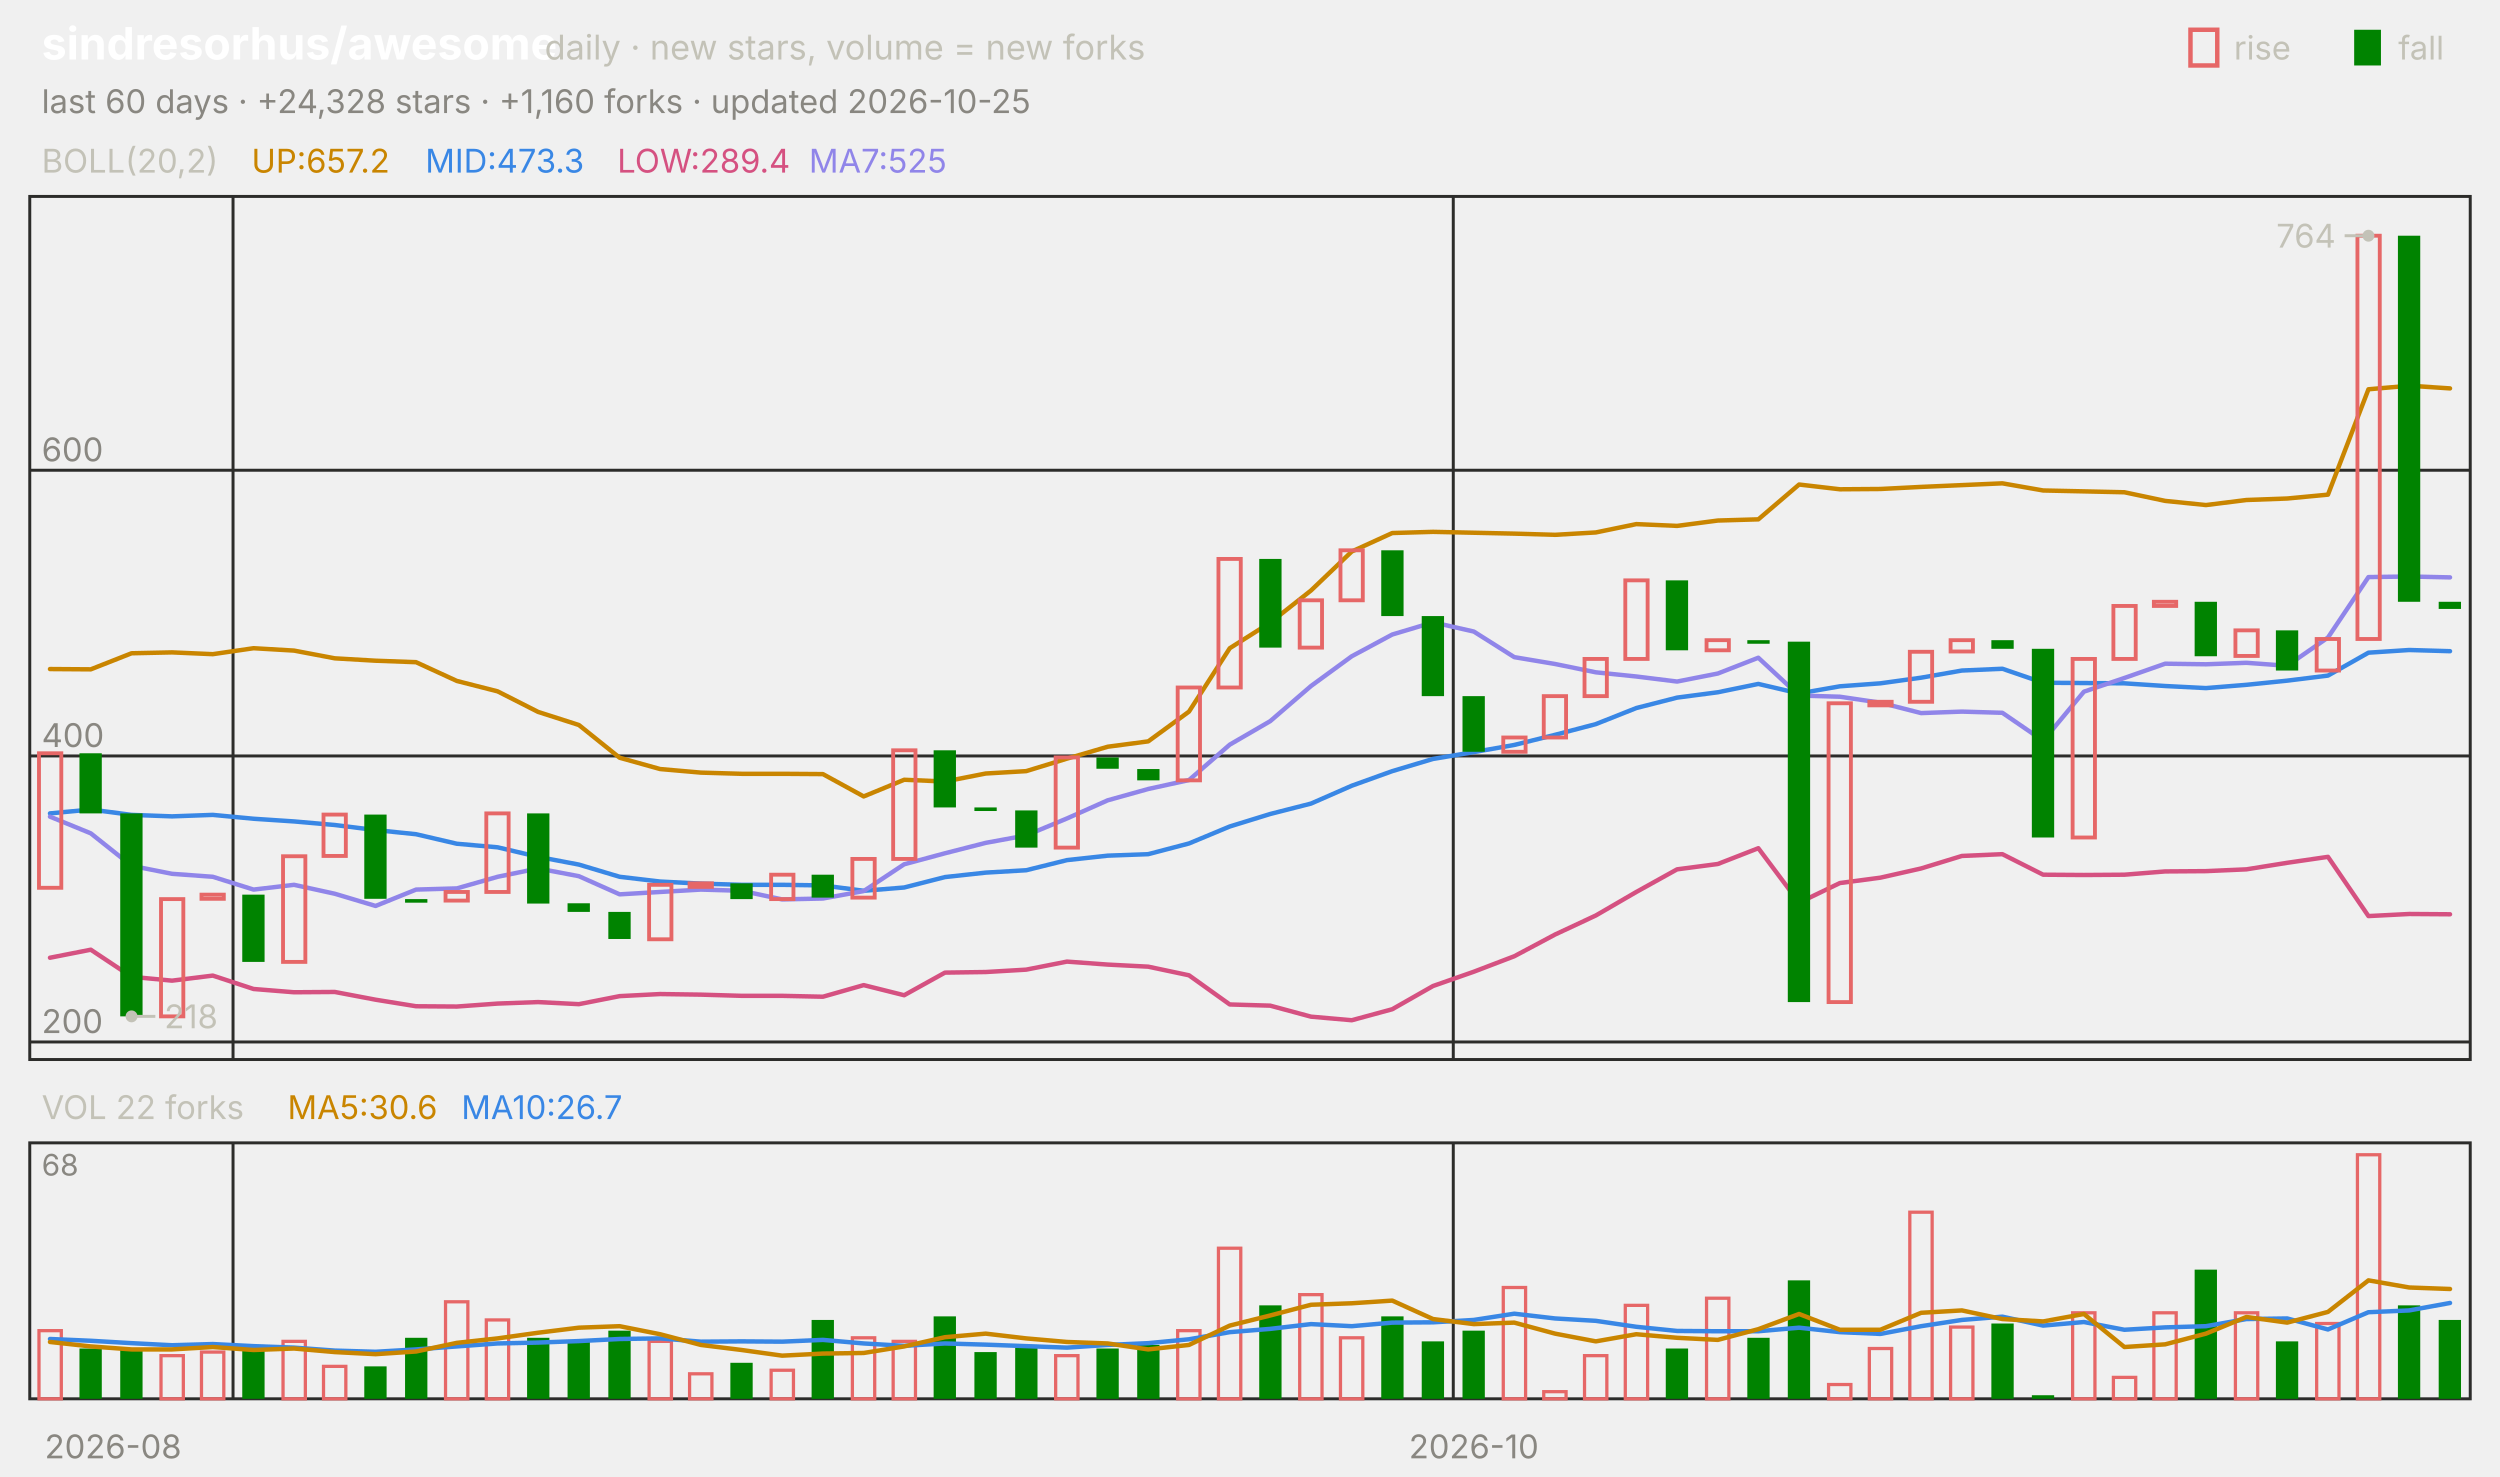
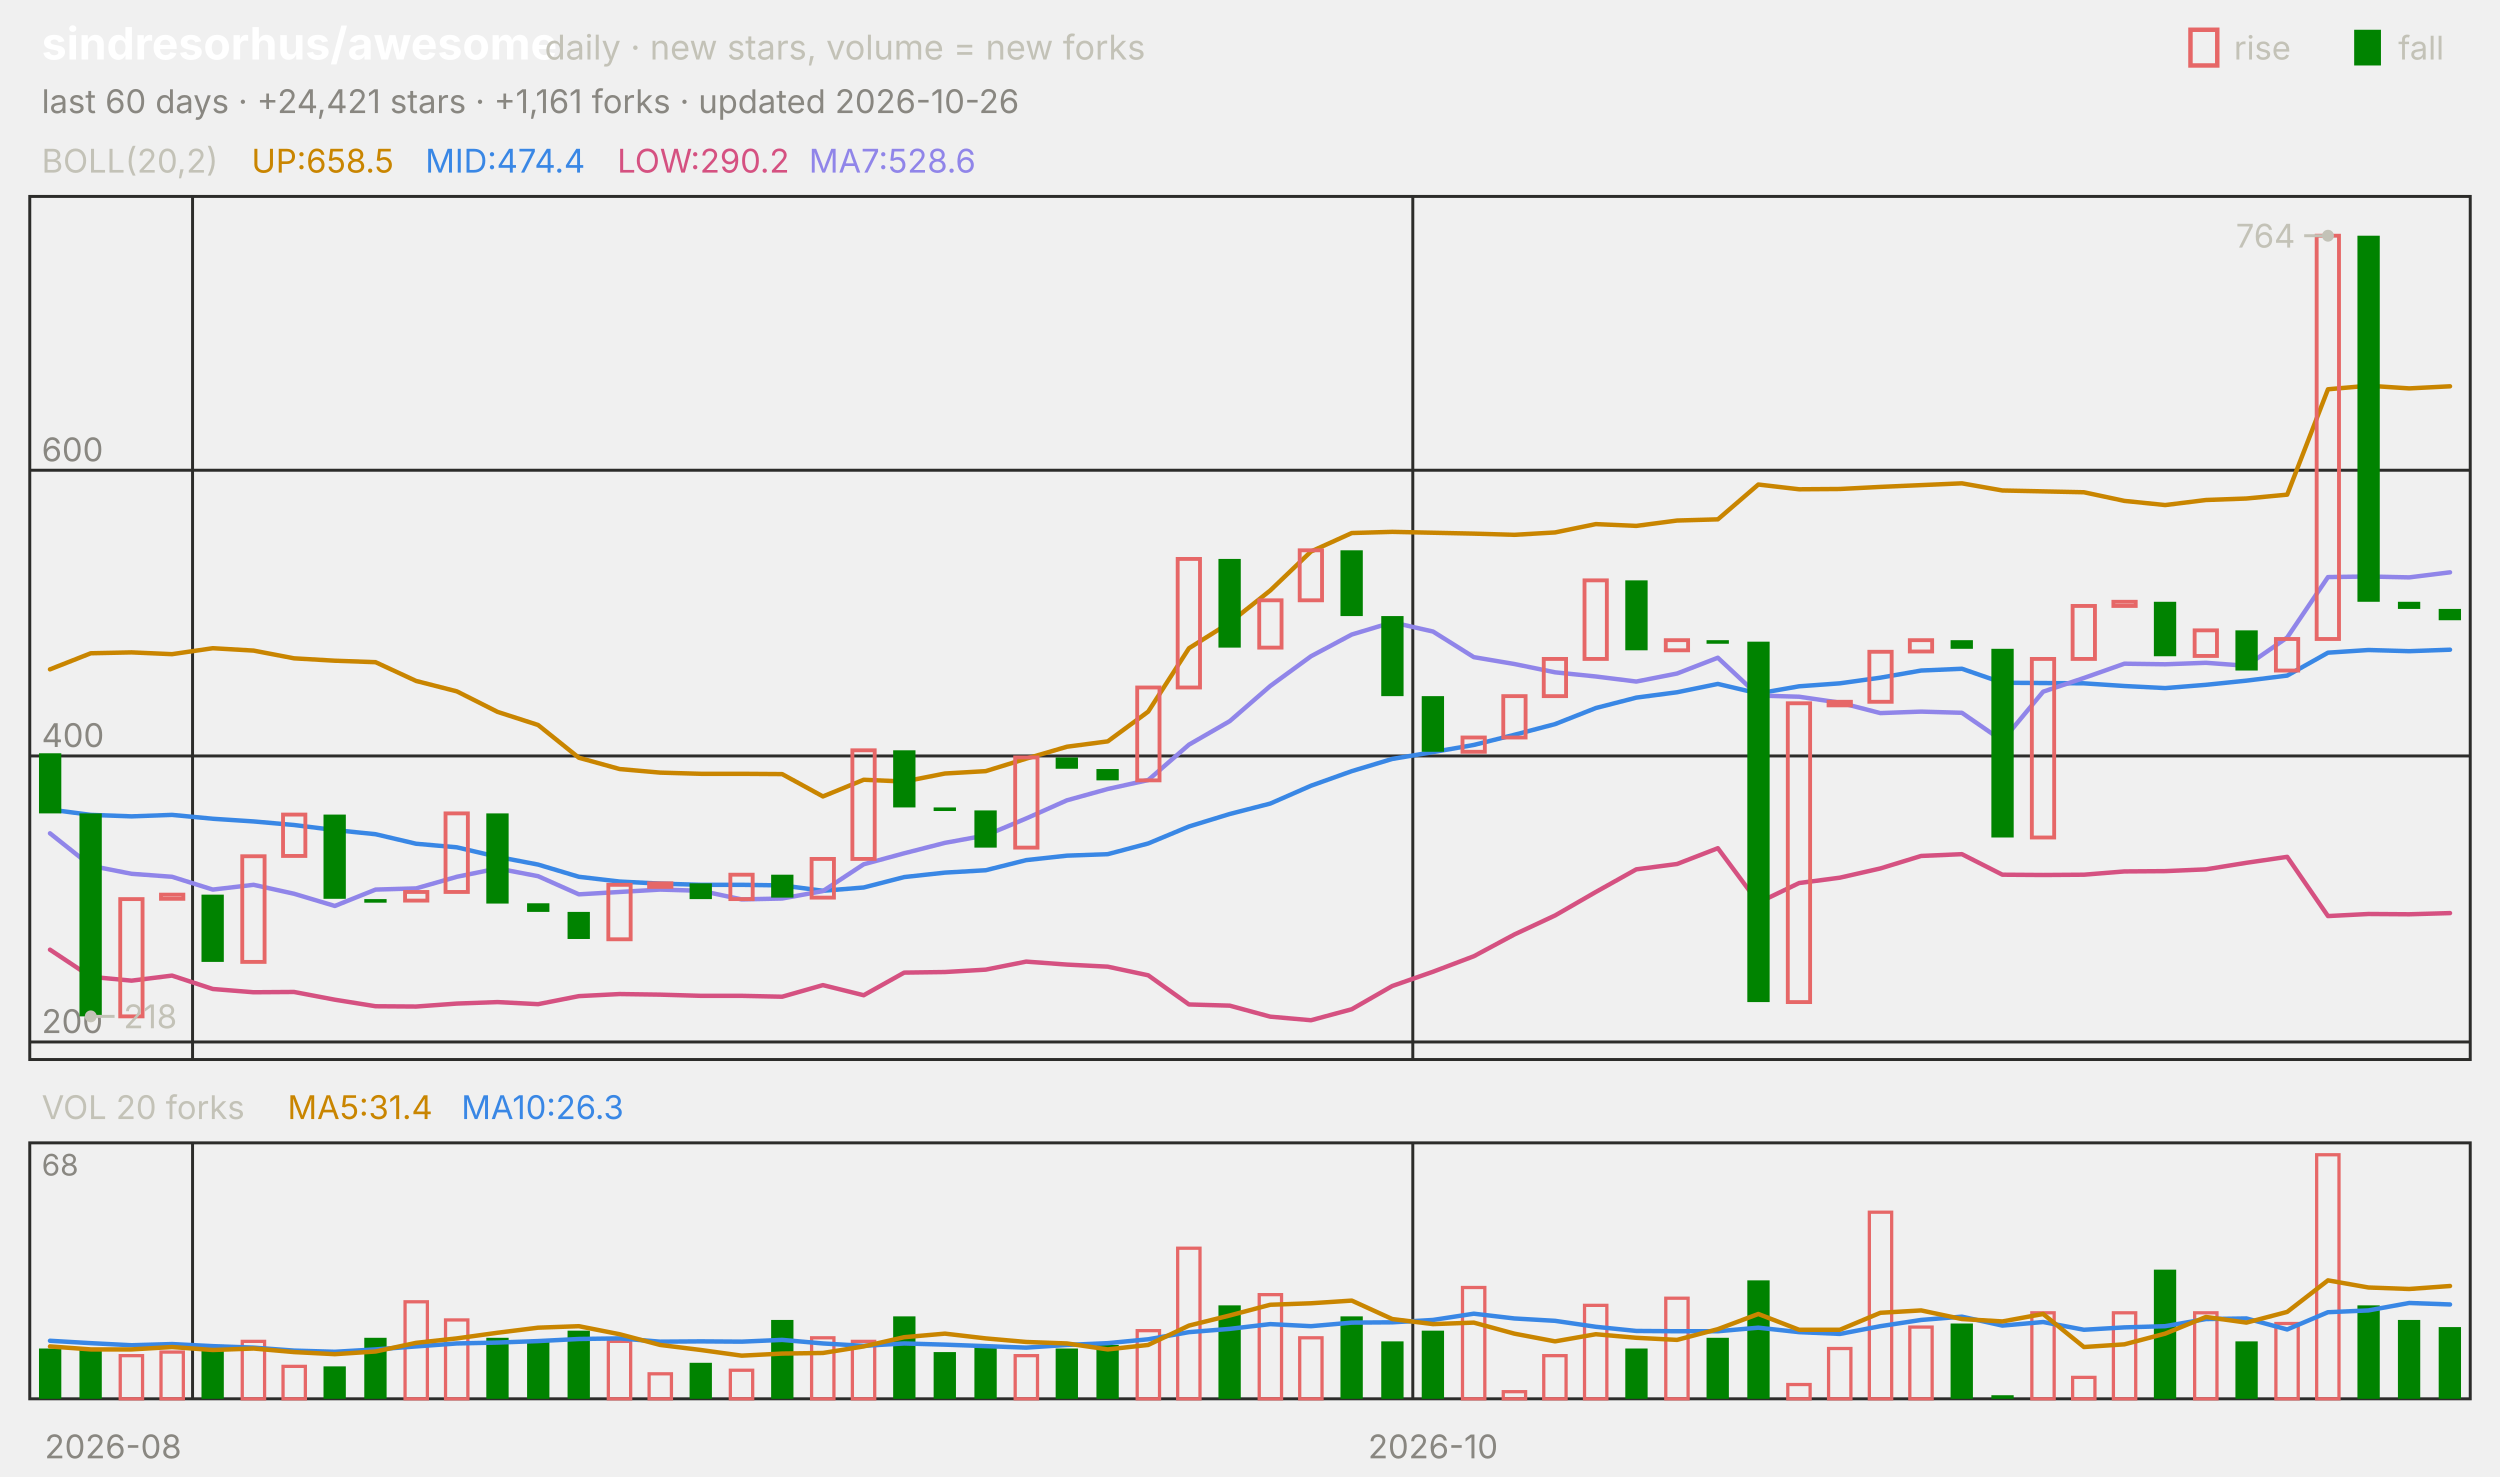
<svg xmlns="http://www.w3.org/2000/svg" viewBox="0 0 840 496" width="840" height="496" font-family="-apple-system,'Segoe UI',system-ui,sans-serif" role="img" aria-label="sindresorhus/awesome candlestick chart">
  <text x="14.0" y="20.0" font-size="15" fill="#ffffff" font-weight="650">sindresorhus/awesome</text>
  <text x="183.0" y="20.0" font-size="11.5" fill="#c3c2b7">daily · new stars, volume = new forks</text>
  <text x="805.8" y="20.0" font-size="11.0" fill="#c3c2b7">fall</text>
  <rect x="791" y="10" width="9" height="12" fill="#008300" />
  <text x="750.6" y="20.0" font-size="11.0" fill="#c3c2b7">rise</text>
  <rect x="736" y="10" width="9" height="12" fill="none" stroke="#e66767" stroke-width="1.5" />
-   <text x="14.0" y="38.0" font-size="11.0" fill="#898781">last 60 days · +24,328 stars · +1,160 forks · updated 2026-10-25</text>
+   <text x="14.0" y="38.0" font-size="11.0" fill="#898781">last 60 days · +24,421 stars · +1,161 forks · updated 2026-10-26</text>
  <rect x="10" y="66" width="820" height="290" fill="none" stroke="#2c2c2a" />
  <rect x="10" y="384" width="820" height="86" fill="none" stroke="#2c2c2a" />
  <text x="38.0" y="490.0" font-size="11.0" fill="#898781" text-anchor="middle">2026-08</text>
-   <line x1="78.3" y1="66.0" x2="78.3" y2="356.0" stroke="#2c2c2a" stroke-width="1.0" />
-   <line x1="78.3" y1="384.0" x2="78.3" y2="470.0" stroke="#2c2c2a" stroke-width="1.0" />
-   <line x1="488.3" y1="66.0" x2="488.3" y2="356.0" stroke="#2c2c2a" stroke-width="1.0" />
-   <line x1="488.3" y1="384.0" x2="488.3" y2="470.0" stroke="#2c2c2a" stroke-width="1.0" />
-   <text x="495.2" y="490.0" font-size="11.0" fill="#898781" text-anchor="middle">2026-10</text>
+   <line x1="64.7" y1="66.0" x2="64.7" y2="356.0" stroke="#2c2c2a" stroke-width="1.0" />
+   <line x1="64.7" y1="384.0" x2="64.7" y2="470.0" stroke="#2c2c2a" stroke-width="1.0" />
+   <line x1="474.7" y1="66.0" x2="474.7" y2="356.0" stroke="#2c2c2a" stroke-width="1.0" />
+   <line x1="474.7" y1="384.0" x2="474.7" y2="470.0" stroke="#2c2c2a" stroke-width="1.0" />
+   <text x="481.5" y="490.0" font-size="11.0" fill="#898781" text-anchor="middle">2026-10</text>
  <text x="14.0" y="58.0" font-size="11.0" fill="#c3c2b7">BOLL(20,2)</text>
-   <text x="84.5" y="58.0" font-size="11.0" fill="#c98500">UP:657.2</text>
-   <text x="142.9" y="58.0" font-size="11.0" fill="#3987e5">MID:473.3</text>
-   <text x="207.4" y="58.0" font-size="11.0" fill="#d55181">LOW:289.4</text>
-   <text x="271.8" y="58.0" font-size="11.0" fill="#9085e9">MA7:525</text>
+   <text x="84.5" y="58.0" font-size="11.0" fill="#c98500">UP:658.5</text>
+   <text x="142.9" y="58.0" font-size="11.0" fill="#3987e5">MID:474.4</text>
+   <text x="207.4" y="58.0" font-size="11.0" fill="#d55181">LOW:290.2</text>
+   <text x="271.8" y="58.0" font-size="11.0" fill="#9085e9">MA7:528.6</text>
  <line x1="10.0" y1="350.1" x2="830.0" y2="350.1" stroke="#2c2c2a" stroke-width="1.0" />
  <text x="14.0" y="347.1" font-size="11.0" fill="#898781">200</text>
  <line x1="10.0" y1="254.0" x2="830.0" y2="254.0" stroke="#2c2c2a" stroke-width="1.0" />
  <text x="14.0" y="251.0" font-size="11.0" fill="#898781">400</text>
  <line x1="10.0" y1="158.0" x2="830.0" y2="158.0" stroke="#2c2c2a" stroke-width="1.0" />
  <text x="14.0" y="155.0" font-size="11.0" fill="#898781">600</text>
-   <polyline points="16.8,224.8 30.5,224.9 44.2,219.5 57.8,219.2 71.5,219.8 85.2,217.8 98.8,218.6 112.5,221.2 126.2,222.0 139.8,222.5 153.5,228.8 167.2,232.3 180.8,239.2 194.5,243.6 208.2,254.6 221.8,258.4 235.5,259.6 249.2,260.0 262.8,260.0 276.5,260.1 290.2,267.6 303.8,262.0 317.5,262.6 331.2,259.9 344.8,259.1 358.5,254.9 372.2,250.9 385.8,249.1 399.5,239.1 413.2,217.8 426.8,209.2 440.5,198.4 454.2,185.3 467.8,179.1 481.5,178.7 495.2,179.0 508.8,179.3 522.5,179.7 536.2,178.9 549.8,176.1 563.5,176.7 577.2,174.9 590.8,174.5 604.5,162.8 618.2,164.4 631.8,164.3 645.5,163.6 659.2,163.0 672.8,162.4 686.5,164.8 700.2,165.1 713.8,165.4 727.5,168.3 741.2,169.7 754.8,168.0 768.5,167.5 782.2,166.2 795.8,130.8 809.5,129.6 823.2,130.5" fill="none" stroke="#c98500" stroke-width="1.5" stroke-linejoin="round" stroke-linecap="round" />
-   <polyline points="16.8,273.3 30.5,272.0 44.2,273.8 57.8,274.3 71.5,273.8 85.2,275.1 98.8,276.0 112.5,277.2 126.2,278.9 139.8,280.3 153.5,283.5 167.2,284.7 180.8,287.9 194.5,290.5 208.2,294.6 221.8,296.2 235.5,296.9 249.2,297.3 262.8,297.3 276.5,297.5 290.2,299.3 303.8,298.2 317.5,294.7 331.2,293.2 344.8,292.4 358.5,289.0 372.2,287.5 385.8,287.0 399.5,283.4 413.2,277.7 426.8,273.5 440.5,270.0 454.2,264.0 467.8,259.1 481.5,255.0 495.2,252.7 508.8,250.3 522.5,246.9 536.2,243.3 549.8,237.9 563.5,234.4 577.2,232.6 590.8,229.8 604.5,233.0 618.2,230.6 631.8,229.6 645.5,227.7 659.2,225.3 672.8,224.7 686.5,229.4 700.2,229.5 713.8,229.6 727.5,230.5 741.2,231.2 754.8,230.1 768.5,228.7 782.2,227.0 795.8,219.3 809.5,218.4 823.2,218.8" fill="none" stroke="#3987e5" stroke-width="1.5" stroke-linejoin="round" stroke-linecap="round" />
-   <polyline points="16.8,321.8 30.5,319.1 44.2,328.2 57.8,329.5 71.5,327.8 85.2,332.3 98.8,333.4 112.5,333.3 126.2,335.9 139.8,338.1 153.5,338.2 167.2,337.2 180.8,336.7 194.5,337.4 208.2,334.7 221.8,334.0 235.5,334.2 249.2,334.6 262.8,334.6 276.5,334.9 290.2,331.0 303.8,334.4 317.5,326.8 331.2,326.6 344.8,325.8 358.5,323.1 372.2,324.1 385.8,324.8 399.5,327.7 413.2,337.5 426.8,337.9 440.5,341.6 454.2,342.8 467.8,339.1 481.5,331.3 495.2,326.5 508.8,321.3 522.5,314.0 536.2,307.6 549.8,299.7 563.5,292.1 577.2,290.3 590.8,285.0 604.5,303.3 618.2,296.7 631.8,294.9 645.5,291.8 659.2,287.6 672.8,287.0 686.5,293.9 700.2,294.0 713.8,293.9 727.5,292.8 741.2,292.7 754.8,292.1 768.5,289.9 782.2,287.9 795.8,307.8 809.5,307.1 823.2,307.2" fill="none" stroke="#d55181" stroke-width="1.5" stroke-linejoin="round" stroke-linecap="round" />
-   <polyline points="16.8,274.4 30.5,280.0 44.2,290.9 57.8,293.6 71.5,294.6 85.2,298.9 98.8,297.3 112.5,300.3 126.2,304.4 139.8,298.9 153.5,298.5 167.2,294.6 180.8,291.8 194.5,294.4 208.2,300.5 221.8,299.7 235.5,298.9 249.2,299.3 262.8,302.2 276.5,301.9 290.2,299.4 303.8,290.4 317.5,286.7 331.2,283.2 344.8,280.7 358.5,275.0 372.2,268.9 385.8,265.1 399.5,262.1 413.2,250.2 426.8,242.3 440.5,230.5 454.2,220.5 467.8,213.2 481.5,209.1 495.2,212.2 508.8,220.8 522.5,223.1 536.2,225.9 549.8,227.3 563.5,229.0 577.2,226.3 590.8,221.0 604.5,233.7 618.2,234.1 631.8,236.1 645.5,239.6 659.2,239.1 672.8,239.5 686.5,248.9 700.2,232.4 713.8,227.8 727.5,223.0 741.2,223.2 754.8,222.7 768.5,223.7 782.2,214.2 795.8,193.9 809.5,193.7 823.2,194.0" fill="none" stroke="#9085e9" stroke-width="1.5" stroke-linejoin="round" stroke-linecap="round" />
-   <rect x="13.1" y="253.1" width="7.5" height="45.2" fill="none" stroke="#e66767" stroke-width="1.3" />
-   <rect x="26.7" y="253.1" width="7.5" height="20.2" fill="#008300" />
-   <rect x="40.4" y="273.3" width="7.5" height="68.2" fill="#008300" />
-   <rect x="54.1" y="302.1" width="7.5" height="39.4" fill="none" stroke="#e66767" stroke-width="1.3" />
-   <rect x="67.7" y="300.6" width="7.5" height="1.4" fill="none" stroke="#e66767" stroke-width="1.3" />
-   <rect x="81.4" y="300.6" width="7.5" height="22.6" fill="#008300" />
-   <rect x="95.1" y="287.7" width="7.5" height="35.5" fill="none" stroke="#e66767" stroke-width="1.3" />
-   <rect x="108.7" y="273.7" width="7.5" height="13.9" fill="none" stroke="#e66767" stroke-width="1.3" />
-   <rect x="122.4" y="273.7" width="7.5" height="28.3" fill="#008300" />
-   <rect x="136.1" y="302.1" width="7.5" height="1.2" fill="#008300" />
-   <rect x="149.7" y="299.7" width="7.5" height="2.9" fill="none" stroke="#e66767" stroke-width="1.3" />
-   <rect x="163.4" y="273.3" width="7.5" height="26.4" fill="none" stroke="#e66767" stroke-width="1.3" />
-   <rect x="177.1" y="273.3" width="7.5" height="30.3" fill="#008300" />
-   <rect x="190.7" y="303.5" width="7.5" height="2.9" fill="#008300" />
-   <rect x="204.4" y="306.4" width="7.5" height="9.1" fill="#008300" />
-   <rect x="218.1" y="297.3" width="7.5" height="18.3" fill="none" stroke="#e66767" stroke-width="1.3" />
-   <rect x="231.7" y="296.8" width="7.5" height="1.2" fill="none" stroke="#e66767" stroke-width="1.3" />
-   <rect x="245.4" y="296.8" width="7.5" height="5.3" fill="#008300" />
-   <rect x="259.1" y="293.9" width="7.5" height="8.2" fill="none" stroke="#e66767" stroke-width="1.3" />
-   <rect x="272.7" y="293.9" width="7.5" height="7.7" fill="#008300" />
-   <rect x="286.4" y="288.6" width="7.5" height="13.0" fill="none" stroke="#e66767" stroke-width="1.3" />
-   <rect x="300.1" y="252.1" width="7.5" height="36.5" fill="none" stroke="#e66767" stroke-width="1.3" />
-   <rect x="313.7" y="252.1" width="7.5" height="19.2" fill="#008300" />
-   <rect x="327.4" y="271.3" width="7.5" height="1.2" fill="#008300" />
-   <rect x="341.1" y="272.3" width="7.5" height="12.5" fill="#008300" />
-   <rect x="354.7" y="254.5" width="7.5" height="30.3" fill="none" stroke="#e66767" stroke-width="1.3" />
-   <rect x="368.4" y="254.5" width="7.5" height="3.8" fill="#008300" />
-   <rect x="382.1" y="258.4" width="7.5" height="3.8" fill="#008300" />
-   <rect x="395.7" y="231.0" width="7.5" height="31.2" fill="none" stroke="#e66767" stroke-width="1.3" />
-   <rect x="409.4" y="187.8" width="7.5" height="43.2" fill="none" stroke="#e66767" stroke-width="1.3" />
-   <rect x="423.1" y="187.8" width="7.5" height="29.8" fill="#008300" />
-   <rect x="436.7" y="201.7" width="7.5" height="15.9" fill="none" stroke="#e66767" stroke-width="1.3" />
-   <rect x="450.4" y="184.9" width="7.5" height="16.8" fill="none" stroke="#e66767" stroke-width="1.3" />
-   <rect x="464.1" y="184.9" width="7.5" height="22.1" fill="#008300" />
-   <rect x="477.7" y="207.0" width="7.5" height="26.9" fill="#008300" />
-   <rect x="491.4" y="233.9" width="7.5" height="18.7" fill="#008300" />
-   <rect x="505.1" y="247.8" width="7.5" height="4.8" fill="none" stroke="#e66767" stroke-width="1.3" />
-   <rect x="518.7" y="233.9" width="7.5" height="13.9" fill="none" stroke="#e66767" stroke-width="1.3" />
-   <rect x="532.4" y="221.4" width="7.5" height="12.5" fill="none" stroke="#e66767" stroke-width="1.3" />
-   <rect x="546.1" y="195.0" width="7.5" height="26.4" fill="none" stroke="#e66767" stroke-width="1.3" />
-   <rect x="559.7" y="195.0" width="7.5" height="23.5" fill="#008300" />
-   <rect x="573.4" y="215.1" width="7.5" height="3.4" fill="none" stroke="#e66767" stroke-width="1.3" />
-   <rect x="587.1" y="215.1" width="7.5" height="1.2" fill="#008300" />
-   <rect x="600.7" y="215.6" width="7.5" height="121.1" fill="#008300" />
-   <rect x="614.4" y="236.3" width="7.5" height="100.4" fill="none" stroke="#e66767" stroke-width="1.3" />
-   <rect x="628.1" y="235.8" width="7.5" height="1.2" fill="none" stroke="#e66767" stroke-width="1.3" />
-   <rect x="641.7" y="219.0" width="7.5" height="16.8" fill="none" stroke="#e66767" stroke-width="1.3" />
-   <rect x="655.4" y="215.1" width="7.5" height="3.8" fill="none" stroke="#e66767" stroke-width="1.3" />
-   <rect x="669.1" y="215.1" width="7.5" height="2.9" fill="#008300" />
-   <rect x="682.7" y="218.0" width="7.5" height="63.4" fill="#008300" />
-   <rect x="696.4" y="221.4" width="7.5" height="60.0" fill="none" stroke="#e66767" stroke-width="1.3" />
-   <rect x="710.1" y="203.6" width="7.5" height="17.8" fill="none" stroke="#e66767" stroke-width="1.3" />
-   <rect x="723.7" y="202.2" width="7.5" height="1.4" fill="none" stroke="#e66767" stroke-width="1.3" />
-   <rect x="737.4" y="202.2" width="7.5" height="18.3" fill="#008300" />
-   <rect x="751.1" y="211.8" width="7.5" height="8.6" fill="none" stroke="#e66767" stroke-width="1.3" />
-   <rect x="764.7" y="211.8" width="7.5" height="13.5" fill="#008300" />
-   <rect x="778.4" y="214.7" width="7.5" height="10.6" fill="none" stroke="#e66767" stroke-width="1.3" />
-   <rect x="792.1" y="79.2" width="7.5" height="135.5" fill="none" stroke="#e66767" stroke-width="1.3" />
-   <rect x="805.7" y="79.2" width="7.5" height="123.0" fill="#008300" />
-   <rect x="819.4" y="202.2" width="7.5" height="2.4" fill="#008300" />
-   <circle cx="795.8" cy="79.2" r="2" fill="#c3c2b7" />
-   <line x1="795.8" y1="79.2" x2="787.8" y2="79.2" stroke="#c3c2b7" stroke-width="1.0" />
-   <text x="784.8" y="83.2" font-size="11.0" fill="#c3c2b7" text-anchor="end">764</text>
-   <circle cx="44.2" cy="341.5" r="2" fill="#c3c2b7" />
-   <line x1="44.2" y1="341.5" x2="52.2" y2="341.5" stroke="#c3c2b7" stroke-width="1.0" />
-   <text x="55.2" y="345.5" font-size="11.0" fill="#c3c2b7">218</text>
-   <text x="14.0" y="376.0" font-size="11.0" fill="#c3c2b7">VOL 22 forks</text>
-   <text x="96.6" y="376.0" font-size="11.0" fill="#c98500">MA5:30.6</text>
-   <text x="155.0" y="376.0" font-size="11.0" fill="#3987e5">MA10:26.7</text>
+   <polyline points="16.8,224.9 30.5,219.5 44.2,219.2 57.8,219.8 71.5,217.8 85.2,218.6 98.8,221.2 112.5,222.0 126.2,222.5 139.8,228.8 153.5,232.3 167.2,239.2 180.8,243.6 194.5,254.6 208.2,258.4 221.8,259.6 235.5,260.0 249.2,260.0 262.8,260.1 276.5,267.6 290.2,262.0 303.8,262.6 317.5,259.9 331.2,259.1 344.8,254.9 358.5,250.9 372.2,249.1 385.8,239.1 399.5,217.8 413.2,209.2 426.8,198.4 440.5,185.3 454.2,179.1 467.8,178.7 481.5,179.0 495.2,179.3 508.8,179.7 522.5,178.9 536.2,176.1 549.8,176.7 563.5,174.9 577.2,174.5 590.8,162.8 604.5,164.4 618.2,164.3 631.8,163.6 645.5,163.0 659.2,162.4 672.8,164.8 686.5,165.1 700.2,165.4 713.8,168.3 727.5,169.7 741.2,168.0 754.8,167.5 768.5,166.2 782.2,130.8 795.8,129.6 809.5,130.5 823.2,129.8" fill="none" stroke="#c98500" stroke-width="1.5" stroke-linejoin="round" stroke-linecap="round" />
+   <polyline points="16.8,272.0 30.5,273.8 44.2,274.3 57.8,273.8 71.5,275.1 85.2,276.0 98.8,277.2 112.5,278.9 126.2,280.3 139.8,283.5 153.5,284.7 167.2,287.9 180.8,290.5 194.5,294.6 208.2,296.2 221.8,296.9 235.5,297.3 249.2,297.3 262.8,297.5 276.5,299.3 290.2,298.2 303.8,294.7 317.5,293.2 331.2,292.4 344.8,289.0 358.5,287.5 372.2,287.0 385.8,283.4 399.5,277.7 413.2,273.5 426.8,270.0 440.5,264.0 454.2,259.1 467.8,255.0 481.5,252.7 495.2,250.3 508.8,246.9 522.5,243.3 536.2,237.9 549.8,234.4 563.5,232.6 577.2,229.8 590.8,233.0 604.5,230.6 618.2,229.6 631.8,227.7 645.5,225.3 659.2,224.7 672.8,229.4 686.5,229.5 700.2,229.6 713.8,230.5 727.5,231.2 741.2,230.1 754.8,228.7 768.5,227.0 782.2,219.3 795.8,218.4 809.5,218.8 823.2,218.3" fill="none" stroke="#3987e5" stroke-width="1.5" stroke-linejoin="round" stroke-linecap="round" />
+   <polyline points="16.8,319.1 30.5,328.2 44.2,329.5 57.8,327.8 71.5,332.3 85.2,333.4 98.8,333.3 112.5,335.9 126.2,338.1 139.8,338.2 153.5,337.2 167.2,336.7 180.8,337.4 194.5,334.7 208.2,334.0 221.8,334.2 235.5,334.6 249.2,334.6 262.8,334.9 276.5,331.0 290.2,334.4 303.8,326.8 317.5,326.6 331.2,325.8 344.8,323.1 358.5,324.1 372.2,324.8 385.8,327.7 399.5,337.5 413.2,337.9 426.8,341.6 440.5,342.8 454.2,339.1 467.8,331.3 481.5,326.5 495.2,321.3 508.8,314.0 522.5,307.6 536.2,299.7 549.8,292.1 563.5,290.3 577.2,285.0 590.8,303.3 604.5,296.7 618.2,294.9 631.8,291.8 645.5,287.6 659.2,287.0 672.8,293.9 686.5,294.0 700.2,293.9 713.8,292.8 727.5,292.7 741.2,292.1 754.8,289.9 768.5,287.9 782.2,307.8 795.8,307.1 809.5,307.2 823.2,306.8" fill="none" stroke="#d55181" stroke-width="1.5" stroke-linejoin="round" stroke-linecap="round" />
+   <polyline points="16.8,280.0 30.5,290.9 44.2,293.6 57.8,294.6 71.5,298.9 85.2,297.3 98.8,300.3 112.5,304.4 126.2,298.9 139.8,298.5 153.5,294.6 167.2,291.8 180.8,294.4 194.5,300.5 208.2,299.7 221.8,298.9 235.5,299.3 249.2,302.2 262.8,301.9 276.5,299.4 290.2,290.4 303.8,286.7 317.5,283.2 331.2,280.7 344.8,275.0 358.5,268.9 372.2,265.1 385.8,262.1 399.5,250.2 413.2,242.3 426.8,230.5 440.5,220.5 454.2,213.2 467.8,209.1 481.5,212.2 495.2,220.8 508.8,223.1 522.5,225.9 536.2,227.3 549.8,229.0 563.5,226.3 577.2,221.0 590.8,233.7 604.5,234.1 618.2,236.1 631.8,239.6 645.5,239.1 659.2,239.5 672.8,248.9 686.5,232.4 700.2,227.8 713.8,223.0 727.5,223.2 741.2,222.7 754.8,223.7 768.5,214.2 782.2,193.9 795.8,193.7 809.5,194.0 823.2,192.3" fill="none" stroke="#9085e9" stroke-width="1.5" stroke-linejoin="round" stroke-linecap="round" />
+   <rect x="13.1" y="253.1" width="7.5" height="20.2" fill="#008300" />
+   <rect x="26.7" y="273.3" width="7.5" height="68.2" fill="#008300" />
+   <rect x="40.4" y="302.1" width="7.5" height="39.4" fill="none" stroke="#e66767" stroke-width="1.3" />
+   <rect x="54.1" y="300.6" width="7.5" height="1.4" fill="none" stroke="#e66767" stroke-width="1.3" />
+   <rect x="67.7" y="300.6" width="7.5" height="22.6" fill="#008300" />
+   <rect x="81.4" y="287.7" width="7.5" height="35.5" fill="none" stroke="#e66767" stroke-width="1.3" />
+   <rect x="95.1" y="273.7" width="7.5" height="13.9" fill="none" stroke="#e66767" stroke-width="1.3" />
+   <rect x="108.7" y="273.7" width="7.5" height="28.3" fill="#008300" />
+   <rect x="122.4" y="302.1" width="7.5" height="1.2" fill="#008300" />
+   <rect x="136.1" y="299.7" width="7.5" height="2.9" fill="none" stroke="#e66767" stroke-width="1.3" />
+   <rect x="149.7" y="273.3" width="7.5" height="26.4" fill="none" stroke="#e66767" stroke-width="1.3" />
+   <rect x="163.4" y="273.3" width="7.5" height="30.3" fill="#008300" />
+   <rect x="177.1" y="303.5" width="7.5" height="2.9" fill="#008300" />
+   <rect x="190.7" y="306.4" width="7.5" height="9.1" fill="#008300" />
+   <rect x="204.4" y="297.3" width="7.5" height="18.3" fill="none" stroke="#e66767" stroke-width="1.3" />
+   <rect x="218.1" y="296.8" width="7.5" height="1.2" fill="none" stroke="#e66767" stroke-width="1.3" />
+   <rect x="231.7" y="296.8" width="7.5" height="5.3" fill="#008300" />
+   <rect x="245.4" y="293.9" width="7.5" height="8.2" fill="none" stroke="#e66767" stroke-width="1.3" />
+   <rect x="259.1" y="293.9" width="7.5" height="7.7" fill="#008300" />
+   <rect x="272.7" y="288.6" width="7.5" height="13.0" fill="none" stroke="#e66767" stroke-width="1.3" />
+   <rect x="286.4" y="252.1" width="7.5" height="36.5" fill="none" stroke="#e66767" stroke-width="1.3" />
+   <rect x="300.1" y="252.1" width="7.5" height="19.2" fill="#008300" />
+   <rect x="313.7" y="271.3" width="7.5" height="1.2" fill="#008300" />
+   <rect x="327.4" y="272.3" width="7.5" height="12.5" fill="#008300" />
+   <rect x="341.1" y="254.5" width="7.5" height="30.3" fill="none" stroke="#e66767" stroke-width="1.3" />
+   <rect x="354.7" y="254.5" width="7.5" height="3.8" fill="#008300" />
+   <rect x="368.4" y="258.4" width="7.5" height="3.8" fill="#008300" />
+   <rect x="382.1" y="231.0" width="7.5" height="31.2" fill="none" stroke="#e66767" stroke-width="1.3" />
+   <rect x="395.7" y="187.8" width="7.5" height="43.2" fill="none" stroke="#e66767" stroke-width="1.3" />
+   <rect x="409.4" y="187.8" width="7.5" height="29.8" fill="#008300" />
+   <rect x="423.1" y="201.7" width="7.5" height="15.9" fill="none" stroke="#e66767" stroke-width="1.3" />
+   <rect x="436.7" y="184.9" width="7.5" height="16.8" fill="none" stroke="#e66767" stroke-width="1.3" />
+   <rect x="450.4" y="184.9" width="7.5" height="22.1" fill="#008300" />
+   <rect x="464.1" y="207.0" width="7.5" height="26.9" fill="#008300" />
+   <rect x="477.7" y="233.9" width="7.5" height="18.7" fill="#008300" />
+   <rect x="491.4" y="247.8" width="7.5" height="4.8" fill="none" stroke="#e66767" stroke-width="1.3" />
+   <rect x="505.1" y="233.9" width="7.5" height="13.9" fill="none" stroke="#e66767" stroke-width="1.3" />
+   <rect x="518.7" y="221.4" width="7.5" height="12.5" fill="none" stroke="#e66767" stroke-width="1.3" />
+   <rect x="532.4" y="195.0" width="7.5" height="26.4" fill="none" stroke="#e66767" stroke-width="1.3" />
+   <rect x="546.1" y="195.0" width="7.5" height="23.5" fill="#008300" />
+   <rect x="559.7" y="215.1" width="7.5" height="3.4" fill="none" stroke="#e66767" stroke-width="1.3" />
+   <rect x="573.4" y="215.1" width="7.5" height="1.2" fill="#008300" />
+   <rect x="587.1" y="215.6" width="7.5" height="121.1" fill="#008300" />
+   <rect x="600.7" y="236.3" width="7.5" height="100.4" fill="none" stroke="#e66767" stroke-width="1.3" />
+   <rect x="614.4" y="235.8" width="7.5" height="1.2" fill="none" stroke="#e66767" stroke-width="1.3" />
+   <rect x="628.1" y="219.0" width="7.5" height="16.8" fill="none" stroke="#e66767" stroke-width="1.3" />
+   <rect x="641.7" y="215.1" width="7.5" height="3.8" fill="none" stroke="#e66767" stroke-width="1.3" />
+   <rect x="655.4" y="215.1" width="7.5" height="2.9" fill="#008300" />
+   <rect x="669.1" y="218.0" width="7.5" height="63.4" fill="#008300" />
+   <rect x="682.7" y="221.4" width="7.5" height="60.0" fill="none" stroke="#e66767" stroke-width="1.3" />
+   <rect x="696.4" y="203.6" width="7.5" height="17.8" fill="none" stroke="#e66767" stroke-width="1.3" />
+   <rect x="710.1" y="202.2" width="7.5" height="1.4" fill="none" stroke="#e66767" stroke-width="1.3" />
+   <rect x="723.7" y="202.2" width="7.5" height="18.3" fill="#008300" />
+   <rect x="737.4" y="211.8" width="7.5" height="8.6" fill="none" stroke="#e66767" stroke-width="1.3" />
+   <rect x="751.1" y="211.8" width="7.5" height="13.5" fill="#008300" />
+   <rect x="764.7" y="214.7" width="7.5" height="10.6" fill="none" stroke="#e66767" stroke-width="1.3" />
+   <rect x="778.4" y="79.2" width="7.5" height="135.5" fill="none" stroke="#e66767" stroke-width="1.3" />
+   <rect x="792.1" y="79.2" width="7.5" height="123.0" fill="#008300" />
+   <rect x="805.7" y="202.2" width="7.5" height="2.4" fill="#008300" />
+   <rect x="819.4" y="204.6" width="7.5" height="3.8" fill="#008300" />
+   <circle cx="782.2" cy="79.2" r="2" fill="#c3c2b7" />
+   <line x1="782.2" y1="79.2" x2="774.2" y2="79.2" stroke="#c3c2b7" stroke-width="1.0" />
+   <text x="771.2" y="83.2" font-size="11.0" fill="#c3c2b7" text-anchor="end">764</text>
+   <circle cx="30.5" cy="341.5" r="2" fill="#c3c2b7" />
+   <line x1="30.5" y1="341.5" x2="38.5" y2="341.5" stroke="#c3c2b7" stroke-width="1.0" />
+   <text x="41.5" y="345.5" font-size="11.0" fill="#c3c2b7">218</text>
+   <text x="14.0" y="376.0" font-size="11.0" fill="#c3c2b7">VOL 20 forks</text>
+   <text x="96.6" y="376.0" font-size="11.0" fill="#c98500">MA5:31.4</text>
+   <text x="155.0" y="376.0" font-size="11.0" fill="#3987e5">MA10:26.3</text>
  <text x="14.0" y="395.0" font-size="10" fill="#898781">68</text>
-   <rect x="13.1" y="447.1" width="7.5" height="22.9" fill="none" stroke="#e66767" stroke-width="1.1" />
+   <rect x="13.1" y="453.1" width="7.5" height="16.9" fill="#008300" />
  <rect x="26.7" y="453.1" width="7.5" height="16.9" fill="#008300" />
-   <rect x="40.4" y="453.1" width="7.5" height="16.9" fill="#008300" />
-   <rect x="54.1" y="455.5" width="7.5" height="14.5" fill="none" stroke="#e66767" stroke-width="1.1" />
-   <rect x="67.7" y="454.3" width="7.5" height="15.7" fill="none" stroke="#e66767" stroke-width="1.1" />
-   <rect x="81.4" y="451.9" width="7.5" height="18.1" fill="#008300" />
-   <rect x="95.1" y="450.7" width="7.5" height="19.3" fill="none" stroke="#e66767" stroke-width="1.1" />
-   <rect x="108.7" y="459.1" width="7.5" height="10.9" fill="none" stroke="#e66767" stroke-width="1.1" />
-   <rect x="122.4" y="459.1" width="7.5" height="10.9" fill="#008300" />
-   <rect x="136.1" y="449.5" width="7.5" height="20.5" fill="#008300" />
-   <rect x="149.7" y="437.4" width="7.5" height="32.6" fill="none" stroke="#e66767" stroke-width="1.1" />
-   <rect x="163.4" y="443.5" width="7.5" height="26.5" fill="none" stroke="#e66767" stroke-width="1.1" />
-   <rect x="177.1" y="449.5" width="7.5" height="20.5" fill="#008300" />
-   <rect x="190.7" y="450.7" width="7.5" height="19.3" fill="#008300" />
-   <rect x="204.4" y="447.1" width="7.5" height="22.9" fill="#008300" />
-   <rect x="218.1" y="450.7" width="7.5" height="19.3" fill="none" stroke="#e66767" stroke-width="1.1" />
-   <rect x="231.7" y="461.6" width="7.5" height="8.4" fill="none" stroke="#e66767" stroke-width="1.1" />
-   <rect x="245.4" y="457.9" width="7.5" height="12.1" fill="#008300" />
-   <rect x="259.1" y="460.4" width="7.5" height="9.6" fill="none" stroke="#e66767" stroke-width="1.1" />
-   <rect x="272.7" y="443.5" width="7.5" height="26.5" fill="#008300" />
-   <rect x="286.4" y="449.5" width="7.5" height="20.5" fill="none" stroke="#e66767" stroke-width="1.1" />
-   <rect x="300.1" y="450.7" width="7.5" height="19.3" fill="none" stroke="#e66767" stroke-width="1.1" />
-   <rect x="313.7" y="442.3" width="7.5" height="27.7" fill="#008300" />
-   <rect x="327.4" y="454.3" width="7.5" height="15.7" fill="#008300" />
-   <rect x="341.1" y="451.9" width="7.5" height="18.1" fill="#008300" />
-   <rect x="354.7" y="455.5" width="7.5" height="14.5" fill="none" stroke="#e66767" stroke-width="1.1" />
-   <rect x="368.4" y="453.1" width="7.5" height="16.9" fill="#008300" />
-   <rect x="382.1" y="451.9" width="7.5" height="18.1" fill="#008300" />
-   <rect x="395.7" y="447.1" width="7.5" height="22.9" fill="none" stroke="#e66767" stroke-width="1.1" />
-   <rect x="409.4" y="419.4" width="7.5" height="50.6" fill="none" stroke="#e66767" stroke-width="1.1" />
-   <rect x="423.1" y="438.6" width="7.5" height="31.4" fill="#008300" />
-   <rect x="436.7" y="435.0" width="7.5" height="35.0" fill="none" stroke="#e66767" stroke-width="1.1" />
-   <rect x="450.4" y="449.5" width="7.5" height="20.5" fill="none" stroke="#e66767" stroke-width="1.1" />
-   <rect x="464.1" y="442.3" width="7.5" height="27.7" fill="#008300" />
-   <rect x="477.7" y="450.7" width="7.5" height="19.3" fill="#008300" />
-   <rect x="491.4" y="447.1" width="7.5" height="22.9" fill="#008300" />
-   <rect x="505.1" y="432.6" width="7.5" height="37.4" fill="none" stroke="#e66767" stroke-width="1.1" />
-   <rect x="518.7" y="467.6" width="7.5" height="2.4" fill="none" stroke="#e66767" stroke-width="1.1" />
-   <rect x="532.4" y="455.5" width="7.5" height="14.5" fill="none" stroke="#e66767" stroke-width="1.1" />
-   <rect x="546.1" y="438.6" width="7.5" height="31.4" fill="none" stroke="#e66767" stroke-width="1.1" />
-   <rect x="559.7" y="453.1" width="7.5" height="16.9" fill="#008300" />
-   <rect x="573.4" y="436.2" width="7.5" height="33.8" fill="none" stroke="#e66767" stroke-width="1.1" />
-   <rect x="587.1" y="449.5" width="7.5" height="20.5" fill="#008300" />
-   <rect x="600.7" y="430.2" width="7.5" height="39.8" fill="#008300" />
-   <rect x="614.4" y="465.2" width="7.5" height="4.8" fill="none" stroke="#e66767" stroke-width="1.1" />
-   <rect x="628.1" y="453.1" width="7.5" height="16.9" fill="none" stroke="#e66767" stroke-width="1.1" />
-   <rect x="641.7" y="407.3" width="7.5" height="62.7" fill="none" stroke="#e66767" stroke-width="1.1" />
-   <rect x="655.4" y="445.9" width="7.5" height="24.1" fill="none" stroke="#e66767" stroke-width="1.1" />
-   <rect x="669.1" y="444.7" width="7.5" height="25.3" fill="#008300" />
-   <rect x="682.7" y="468.8" width="7.5" height="1.2" fill="#008300" />
-   <rect x="696.4" y="441.1" width="7.5" height="28.9" fill="none" stroke="#e66767" stroke-width="1.1" />
-   <rect x="710.1" y="462.8" width="7.5" height="7.2" fill="none" stroke="#e66767" stroke-width="1.1" />
-   <rect x="723.7" y="441.1" width="7.5" height="28.9" fill="none" stroke="#e66767" stroke-width="1.1" />
-   <rect x="737.4" y="426.6" width="7.5" height="43.4" fill="#008300" />
-   <rect x="751.1" y="441.1" width="7.5" height="28.9" fill="none" stroke="#e66767" stroke-width="1.1" />
-   <rect x="764.7" y="450.7" width="7.5" height="19.3" fill="#008300" />
-   <rect x="778.4" y="444.7" width="7.5" height="25.3" fill="none" stroke="#e66767" stroke-width="1.1" />
-   <rect x="792.1" y="388.0" width="7.5" height="82.0" fill="none" stroke="#e66767" stroke-width="1.1" />
-   <rect x="805.7" y="438.6" width="7.5" height="31.4" fill="#008300" />
-   <rect x="819.4" y="443.5" width="7.5" height="26.5" fill="#008300" />
-   <polyline points="16.8,449.9 30.5,450.5 44.2,451.3 57.8,452.0 71.5,451.6 85.2,452.3 98.8,452.8 112.5,453.8 126.2,454.2 139.8,453.4 153.5,452.4 167.2,451.4 180.8,451.1 194.5,450.6 208.2,449.9 221.8,449.7 235.5,450.8 249.2,450.7 262.8,450.8 276.5,450.2 290.2,451.4 303.8,452.2 317.5,451.4 331.2,451.8 344.8,452.3 358.5,452.8 372.2,451.9 385.8,451.3 399.5,450.0 413.2,447.6 426.8,446.5 440.5,444.9 454.2,445.6 467.8,444.4 481.5,444.3 495.2,443.5 508.8,441.4 522.5,443.0 536.2,443.8 549.8,445.8 563.5,447.2 577.2,447.3 590.8,447.3 604.5,446.1 618.2,447.6 631.8,448.2 645.5,445.6 659.2,443.5 672.8,442.4 686.5,445.4 700.2,444.2 713.8,446.8 727.5,446.0 741.2,445.6 754.8,443.2 768.5,443.0 782.2,446.7 795.8,440.9 809.5,440.3 823.2,437.8" fill="none" stroke="#3987e5" stroke-width="1.5" stroke-linejoin="round" stroke-linecap="round" />
-   <polyline points="16.8,450.9 30.5,452.4 44.2,453.4 57.8,453.4 71.5,452.6 85.2,453.6 98.8,453.1 112.5,454.3 126.2,455.0 139.8,454.1 153.5,451.2 167.2,449.7 180.8,447.8 194.5,446.1 208.2,445.6 221.8,448.3 235.5,451.9 249.2,453.6 262.8,455.5 276.5,454.8 290.2,454.6 303.8,452.4 317.5,449.3 331.2,448.1 344.8,449.7 358.5,450.9 372.2,451.4 385.8,453.4 399.5,451.9 413.2,445.4 426.8,442.0 440.5,438.4 454.2,437.9 467.8,437.0 481.5,443.2 495.2,444.9 508.8,444.4 522.5,448.1 536.2,450.7 549.8,448.3 563.5,449.5 577.2,450.2 590.8,446.6 604.5,441.5 618.2,446.8 631.8,446.8 645.5,441.1 659.2,440.3 672.8,443.2 686.5,444.0 700.2,441.5 713.8,452.6 727.5,451.7 741.2,448.1 754.8,442.5 768.5,444.4 782.2,440.8 795.8,430.2 809.5,432.6 823.2,433.1" fill="none" stroke="#c98500" stroke-width="1.5" stroke-linejoin="round" stroke-linecap="round" />
+   <rect x="40.4" y="455.5" width="7.5" height="14.5" fill="none" stroke="#e66767" stroke-width="1.1" />
+   <rect x="54.1" y="454.3" width="7.5" height="15.7" fill="none" stroke="#e66767" stroke-width="1.1" />
+   <rect x="67.7" y="451.9" width="7.5" height="18.1" fill="#008300" />
+   <rect x="81.4" y="450.7" width="7.5" height="19.3" fill="none" stroke="#e66767" stroke-width="1.1" />
+   <rect x="95.1" y="459.1" width="7.5" height="10.9" fill="none" stroke="#e66767" stroke-width="1.1" />
+   <rect x="108.7" y="459.1" width="7.5" height="10.9" fill="#008300" />
+   <rect x="122.4" y="449.5" width="7.5" height="20.5" fill="#008300" />
+   <rect x="136.1" y="437.4" width="7.5" height="32.6" fill="none" stroke="#e66767" stroke-width="1.1" />
+   <rect x="149.7" y="443.5" width="7.5" height="26.5" fill="none" stroke="#e66767" stroke-width="1.1" />
+   <rect x="163.4" y="449.5" width="7.5" height="20.5" fill="#008300" />
+   <rect x="177.1" y="450.7" width="7.5" height="19.3" fill="#008300" />
+   <rect x="190.7" y="447.1" width="7.5" height="22.9" fill="#008300" />
+   <rect x="204.4" y="450.7" width="7.5" height="19.3" fill="none" stroke="#e66767" stroke-width="1.1" />
+   <rect x="218.1" y="461.6" width="7.5" height="8.4" fill="none" stroke="#e66767" stroke-width="1.1" />
+   <rect x="231.7" y="457.9" width="7.5" height="12.1" fill="#008300" />
+   <rect x="245.4" y="460.4" width="7.5" height="9.6" fill="none" stroke="#e66767" stroke-width="1.1" />
+   <rect x="259.1" y="443.5" width="7.5" height="26.5" fill="#008300" />
+   <rect x="272.7" y="449.5" width="7.5" height="20.5" fill="none" stroke="#e66767" stroke-width="1.1" />
+   <rect x="286.4" y="450.7" width="7.5" height="19.3" fill="none" stroke="#e66767" stroke-width="1.1" />
+   <rect x="300.1" y="442.3" width="7.5" height="27.7" fill="#008300" />
+   <rect x="313.7" y="454.3" width="7.5" height="15.7" fill="#008300" />
+   <rect x="327.4" y="451.9" width="7.5" height="18.1" fill="#008300" />
+   <rect x="341.1" y="455.5" width="7.5" height="14.5" fill="none" stroke="#e66767" stroke-width="1.1" />
+   <rect x="354.7" y="453.1" width="7.5" height="16.9" fill="#008300" />
+   <rect x="368.4" y="451.9" width="7.5" height="18.1" fill="#008300" />
+   <rect x="382.1" y="447.1" width="7.5" height="22.9" fill="none" stroke="#e66767" stroke-width="1.1" />
+   <rect x="395.7" y="419.4" width="7.5" height="50.6" fill="none" stroke="#e66767" stroke-width="1.1" />
+   <rect x="409.4" y="438.6" width="7.5" height="31.4" fill="#008300" />
+   <rect x="423.1" y="435.0" width="7.5" height="35.0" fill="none" stroke="#e66767" stroke-width="1.1" />
+   <rect x="436.7" y="449.5" width="7.5" height="20.5" fill="none" stroke="#e66767" stroke-width="1.1" />
+   <rect x="450.4" y="442.3" width="7.5" height="27.7" fill="#008300" />
+   <rect x="464.1" y="450.7" width="7.5" height="19.3" fill="#008300" />
+   <rect x="477.7" y="447.1" width="7.5" height="22.9" fill="#008300" />
+   <rect x="491.4" y="432.6" width="7.5" height="37.4" fill="none" stroke="#e66767" stroke-width="1.1" />
+   <rect x="505.1" y="467.6" width="7.5" height="2.4" fill="none" stroke="#e66767" stroke-width="1.1" />
+   <rect x="518.7" y="455.5" width="7.5" height="14.5" fill="none" stroke="#e66767" stroke-width="1.1" />
+   <rect x="532.4" y="438.6" width="7.5" height="31.4" fill="none" stroke="#e66767" stroke-width="1.1" />
+   <rect x="546.1" y="453.1" width="7.5" height="16.9" fill="#008300" />
+   <rect x="559.7" y="436.2" width="7.5" height="33.8" fill="none" stroke="#e66767" stroke-width="1.1" />
+   <rect x="573.4" y="449.5" width="7.5" height="20.5" fill="#008300" />
+   <rect x="587.1" y="430.2" width="7.5" height="39.8" fill="#008300" />
+   <rect x="600.7" y="465.2" width="7.5" height="4.8" fill="none" stroke="#e66767" stroke-width="1.1" />
+   <rect x="614.4" y="453.1" width="7.5" height="16.9" fill="none" stroke="#e66767" stroke-width="1.1" />
+   <rect x="628.1" y="407.3" width="7.5" height="62.7" fill="none" stroke="#e66767" stroke-width="1.1" />
+   <rect x="641.7" y="445.9" width="7.5" height="24.1" fill="none" stroke="#e66767" stroke-width="1.1" />
+   <rect x="655.4" y="444.7" width="7.5" height="25.3" fill="#008300" />
+   <rect x="669.1" y="468.8" width="7.5" height="1.2" fill="#008300" />
+   <rect x="682.7" y="441.1" width="7.5" height="28.9" fill="none" stroke="#e66767" stroke-width="1.1" />
+   <rect x="696.4" y="462.8" width="7.5" height="7.2" fill="none" stroke="#e66767" stroke-width="1.1" />
+   <rect x="710.1" y="441.1" width="7.5" height="28.9" fill="none" stroke="#e66767" stroke-width="1.1" />
+   <rect x="723.7" y="426.6" width="7.5" height="43.4" fill="#008300" />
+   <rect x="737.4" y="441.1" width="7.5" height="28.9" fill="none" stroke="#e66767" stroke-width="1.1" />
+   <rect x="751.1" y="450.7" width="7.5" height="19.3" fill="#008300" />
+   <rect x="764.7" y="444.7" width="7.5" height="25.3" fill="none" stroke="#e66767" stroke-width="1.1" />
+   <rect x="778.4" y="388.0" width="7.5" height="82.0" fill="none" stroke="#e66767" stroke-width="1.1" />
+   <rect x="792.1" y="438.6" width="7.5" height="31.4" fill="#008300" />
+   <rect x="805.7" y="443.5" width="7.5" height="26.5" fill="#008300" />
+   <rect x="819.4" y="445.9" width="7.5" height="24.1" fill="#008300" />
+   <polyline points="16.8,450.5 30.5,451.3 44.2,452.0 57.8,451.6 71.5,452.3 85.2,452.8 98.8,453.8 112.5,454.2 126.2,453.4 139.8,452.4 153.5,451.4 167.2,451.1 180.8,450.6 194.5,449.9 208.2,449.7 221.8,450.8 235.5,450.7 249.2,450.8 262.8,450.2 276.5,451.4 290.2,452.2 303.8,451.4 317.5,451.8 331.2,452.3 344.8,452.8 358.5,451.9 372.2,451.3 385.8,450.0 399.5,447.6 413.2,446.5 426.8,444.9 440.5,445.6 454.2,444.4 467.8,444.3 481.5,443.5 495.2,441.4 508.8,443.0 522.5,443.8 536.2,445.8 549.8,447.2 563.5,447.3 577.2,447.3 590.8,446.1 604.5,447.6 618.2,448.2 631.8,445.6 645.5,443.5 659.2,442.4 672.8,445.4 686.5,444.2 700.2,446.8 713.8,446.0 727.5,445.6 741.2,443.2 754.8,443.0 768.5,446.7 782.2,440.9 795.8,440.3 809.5,437.8 823.2,438.3" fill="none" stroke="#3987e5" stroke-width="1.5" stroke-linejoin="round" stroke-linecap="round" />
+   <polyline points="16.8,452.4 30.5,453.4 44.2,453.4 57.8,452.6 71.5,453.6 85.2,453.1 98.8,454.3 112.5,455.0 126.2,454.1 139.8,451.2 153.5,449.7 167.2,447.8 180.8,446.1 194.5,445.6 208.2,448.3 221.8,451.9 235.5,453.6 249.2,455.5 262.8,454.8 276.5,454.6 290.2,452.4 303.8,449.3 317.5,448.1 331.2,449.7 344.8,450.9 358.5,451.4 372.2,453.4 385.8,451.9 399.5,445.4 413.2,442.0 426.8,438.4 440.5,437.9 454.2,437.0 467.8,443.2 481.5,444.9 495.2,444.4 508.8,448.1 522.5,450.7 536.2,448.3 549.8,449.5 563.5,450.2 577.2,446.6 590.8,441.5 604.5,446.8 618.2,446.8 631.8,441.1 645.5,440.3 659.2,443.2 672.8,444.0 686.5,441.5 700.2,452.6 713.8,451.7 727.5,448.1 741.2,442.5 754.8,444.4 768.5,440.8 782.2,430.2 795.8,432.6 809.5,433.1 823.2,432.1" fill="none" stroke="#c98500" stroke-width="1.5" stroke-linejoin="round" stroke-linecap="round" />
</svg>
